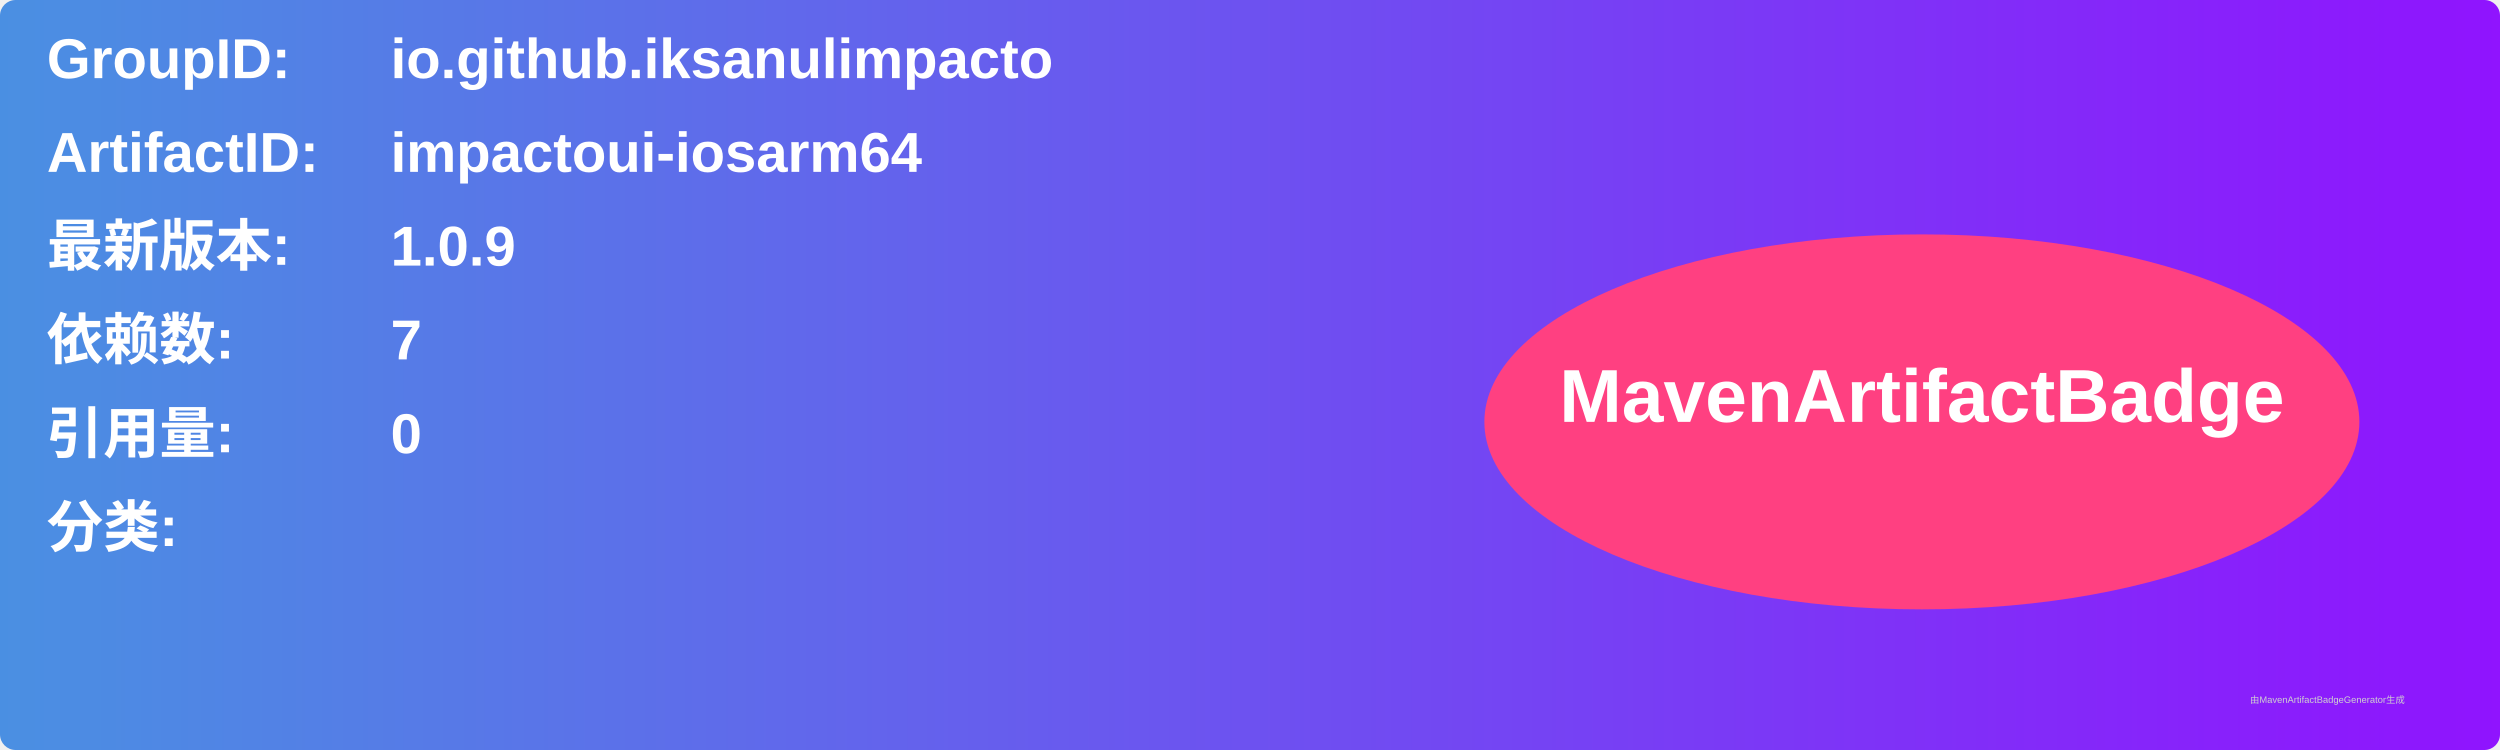
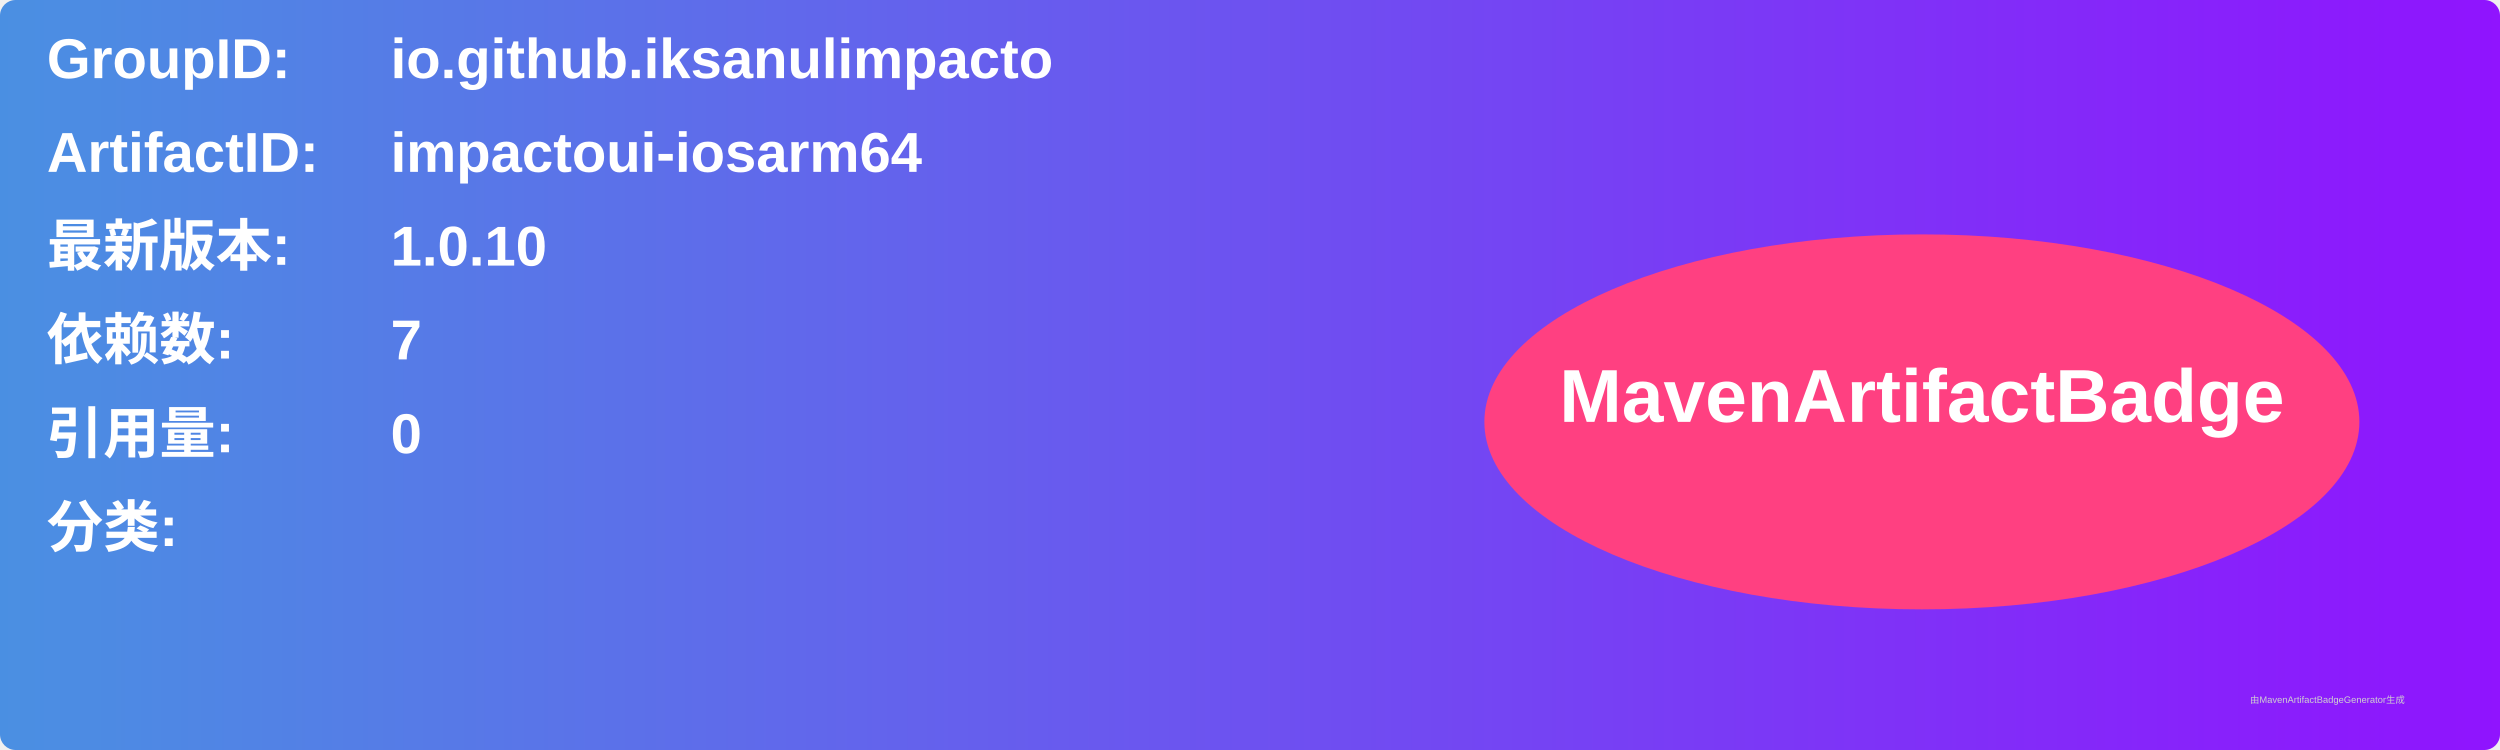
<svg xmlns="http://www.w3.org/2000/svg" width="800" height="240" viewBox="0 0 800 240">
  <linearGradient id="grad" x1="0%" y1="0%" x2="100%" y2="0%">
    <stop offset="0%" stop-color="#4a90e2" />
    <stop offset="100%" stop-color="#9013fe" />
  </linearGradient>
  <rect width="100%" height="100%" rx="5" ry="5" fill="url(#grad)" />
  <g transform="translate(15, 15)">
    <text x="0" y="10" font-family="Arial" font-size="18" fill="white" font-weight="bold" width="260">GroupID:</text>
    <text x="110" y="10" font-family="Arial" font-size="18" fill="white" font-weight="bold" width="460">io.github.iksanulimpacto</text>
    <text x="0" y="40" font-family="Arial" font-size="18" fill="white" font-weight="bold" width="260">ArtifactID:</text>
    <text x="110" y="40" font-family="Arial" font-size="18" fill="white" font-weight="bold" width="460">impactoui-iosarm64</text>
    <text x="0" y="70" font-family="Arial" font-size="18" fill="white" font-weight="bold">最新版本:</text>
    <text x="110" y="70" font-family="Arial" font-size="18" fill="white" font-weight="bold">
-       <tspan font-weight="bold">1.0.9</tspan>
+       <tspan font-weight="bold">1.0.10</tspan>
    </text>
    <text x="0" y="100" font-family="Arial" font-size="18" fill="white" font-weight="bold">依赖数: </text>
    <text x="110" y="100" font-family="Arial" font-size="18" fill="white">
      <tspan font-weight="bold">7</tspan>
    </text>
    <text x="0" y="130" font-family="Arial" font-size="18" fill="white" font-weight="bold">引用量: </text>
    <text x="110" y="130" font-family="Arial" font-size="18" fill="white">
      <tspan font-weight="bold">0</tspan>
    </text>
    <text x="0" y="160" font-family="Arial" font-size="18" fill="white" font-weight="bold">分类:</text>
    <text x="10" y="190" font-family="Arial" font-size="10" fill="white">
      <tspan font-weight="bold" />
    </text>
    <ellipse cx="600" cy="120" rx="140" ry="60" fill="#ff4081" />
    <text x="600" y="120" text-anchor="middle" font-family="Arial" font-size="24" fill="white" font-weight="bold">MavenArtifactBadge</text>
  </g>
  <text x="720" y="225" font-family="Arial" font-size="3" fill="#d0d0d0">由MavenArtifactBadgeGenerator生成</text>
</svg>
